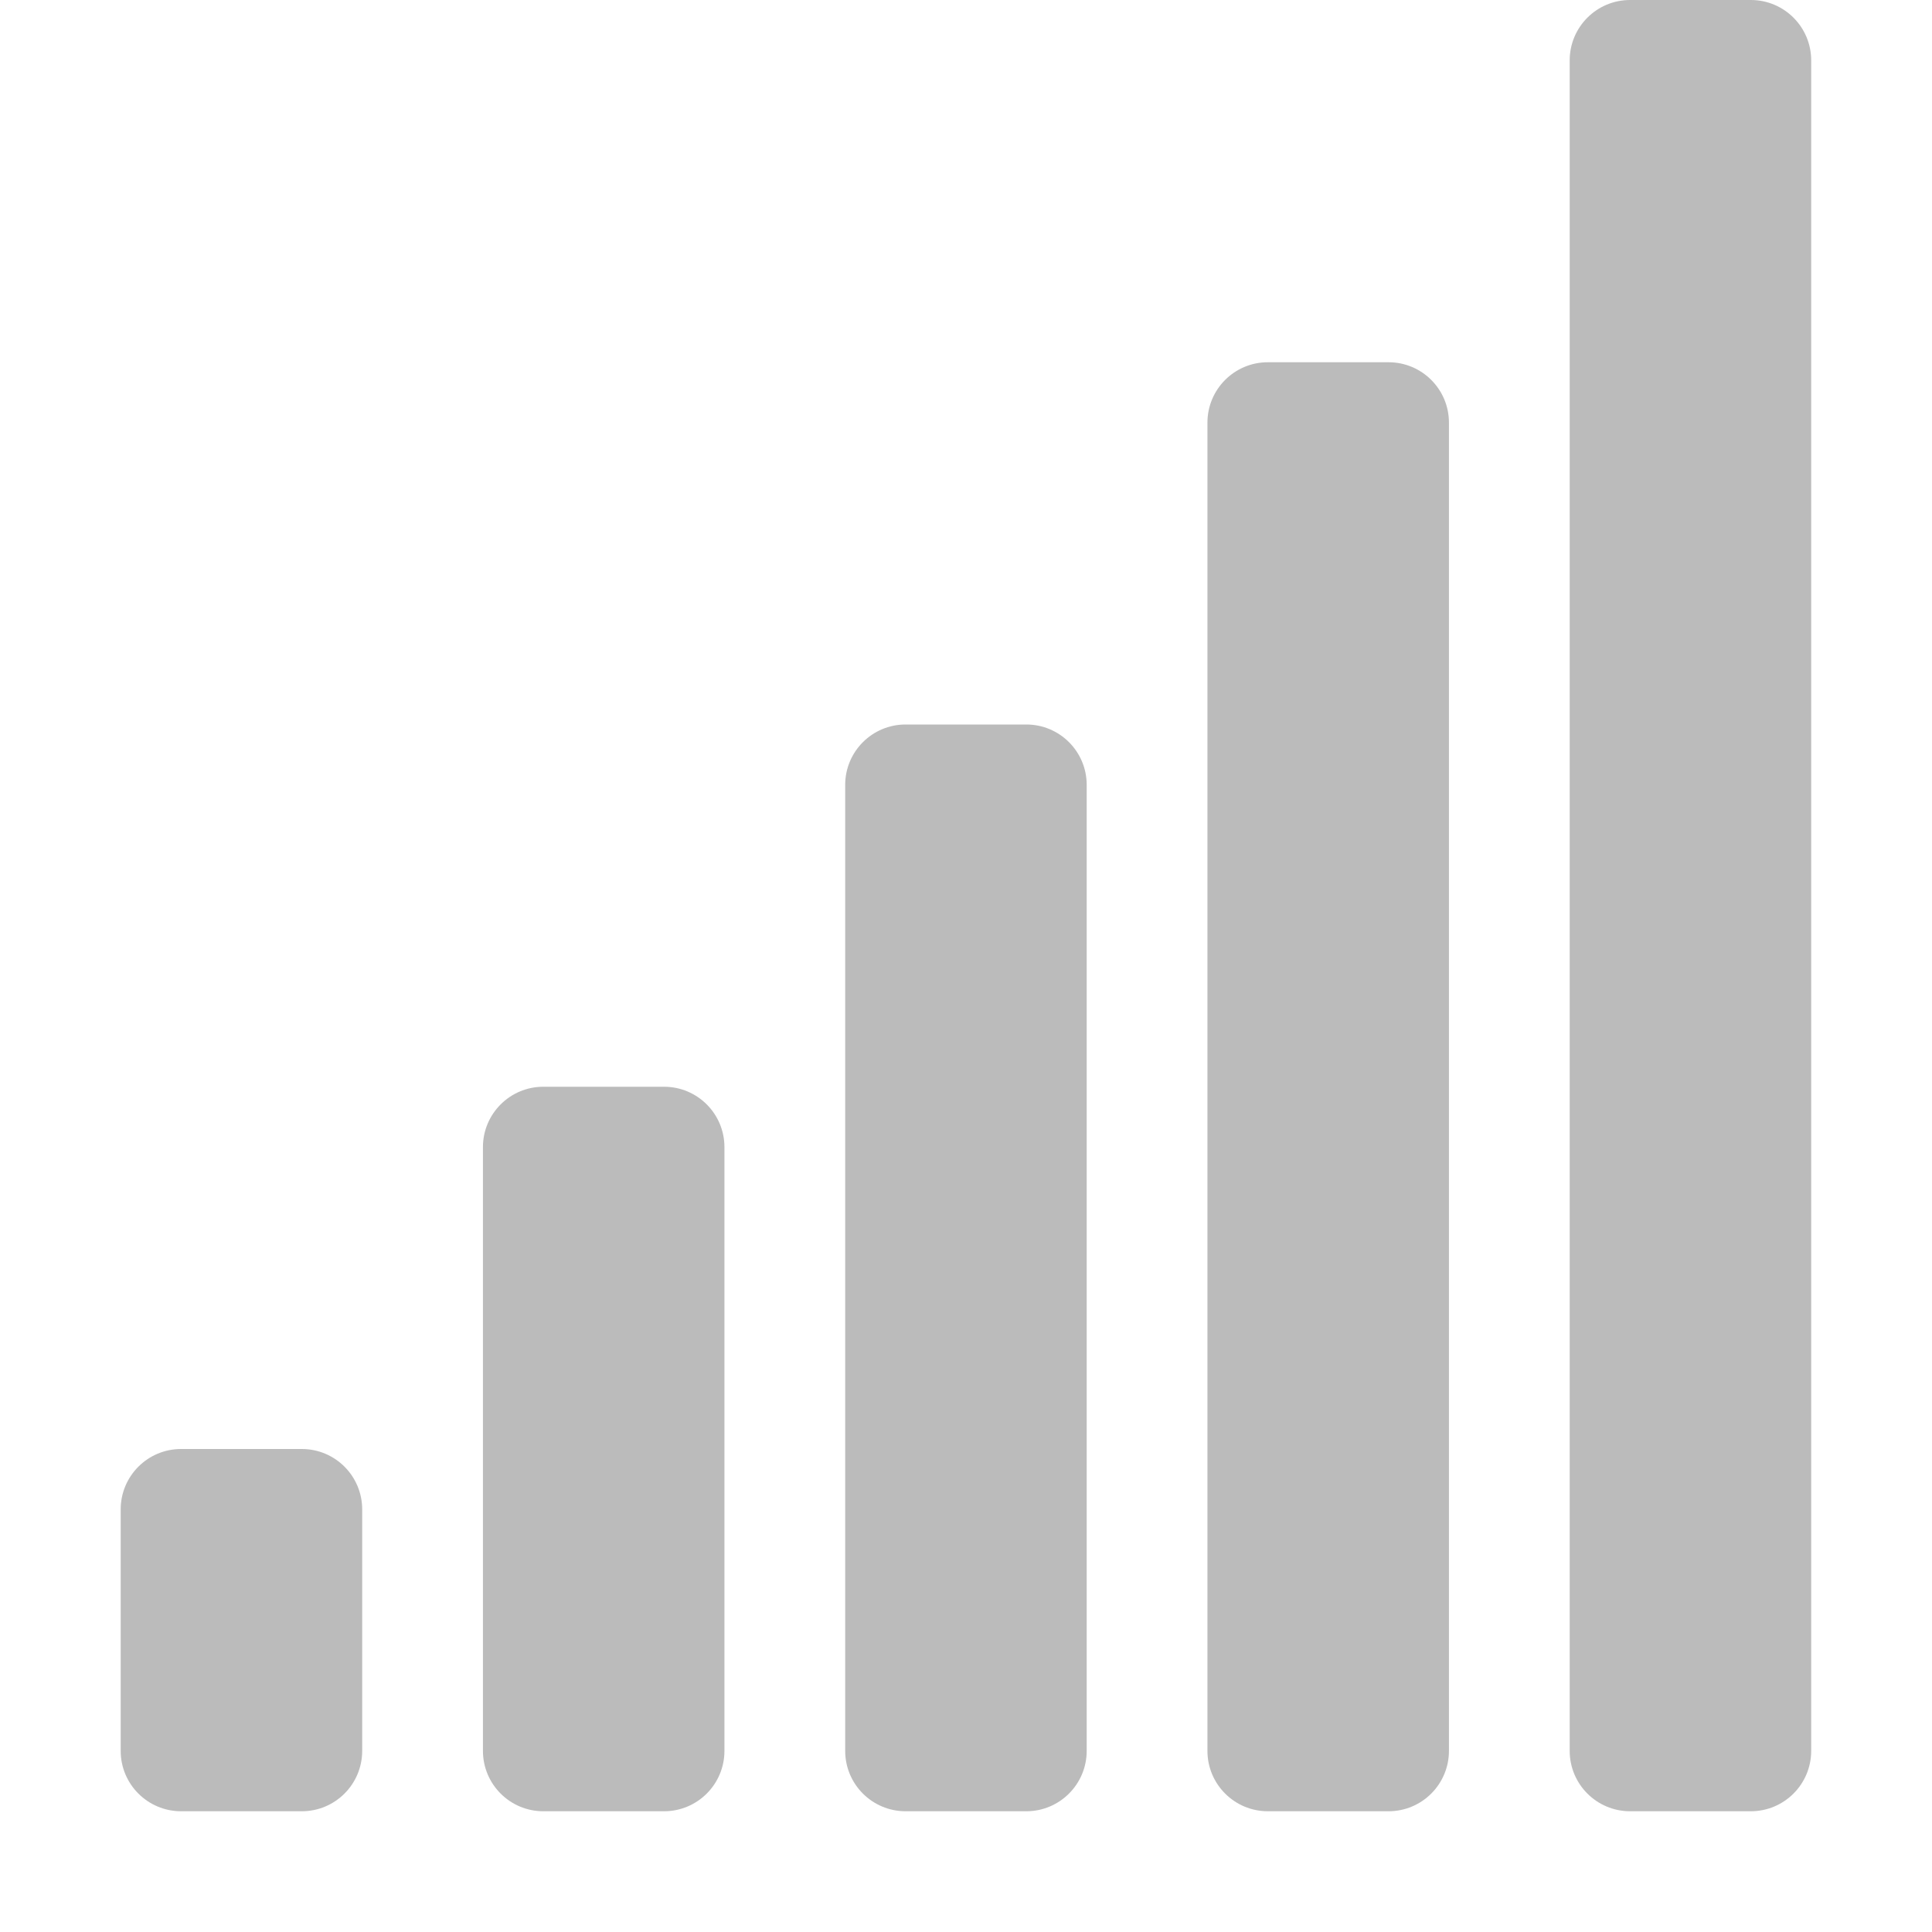
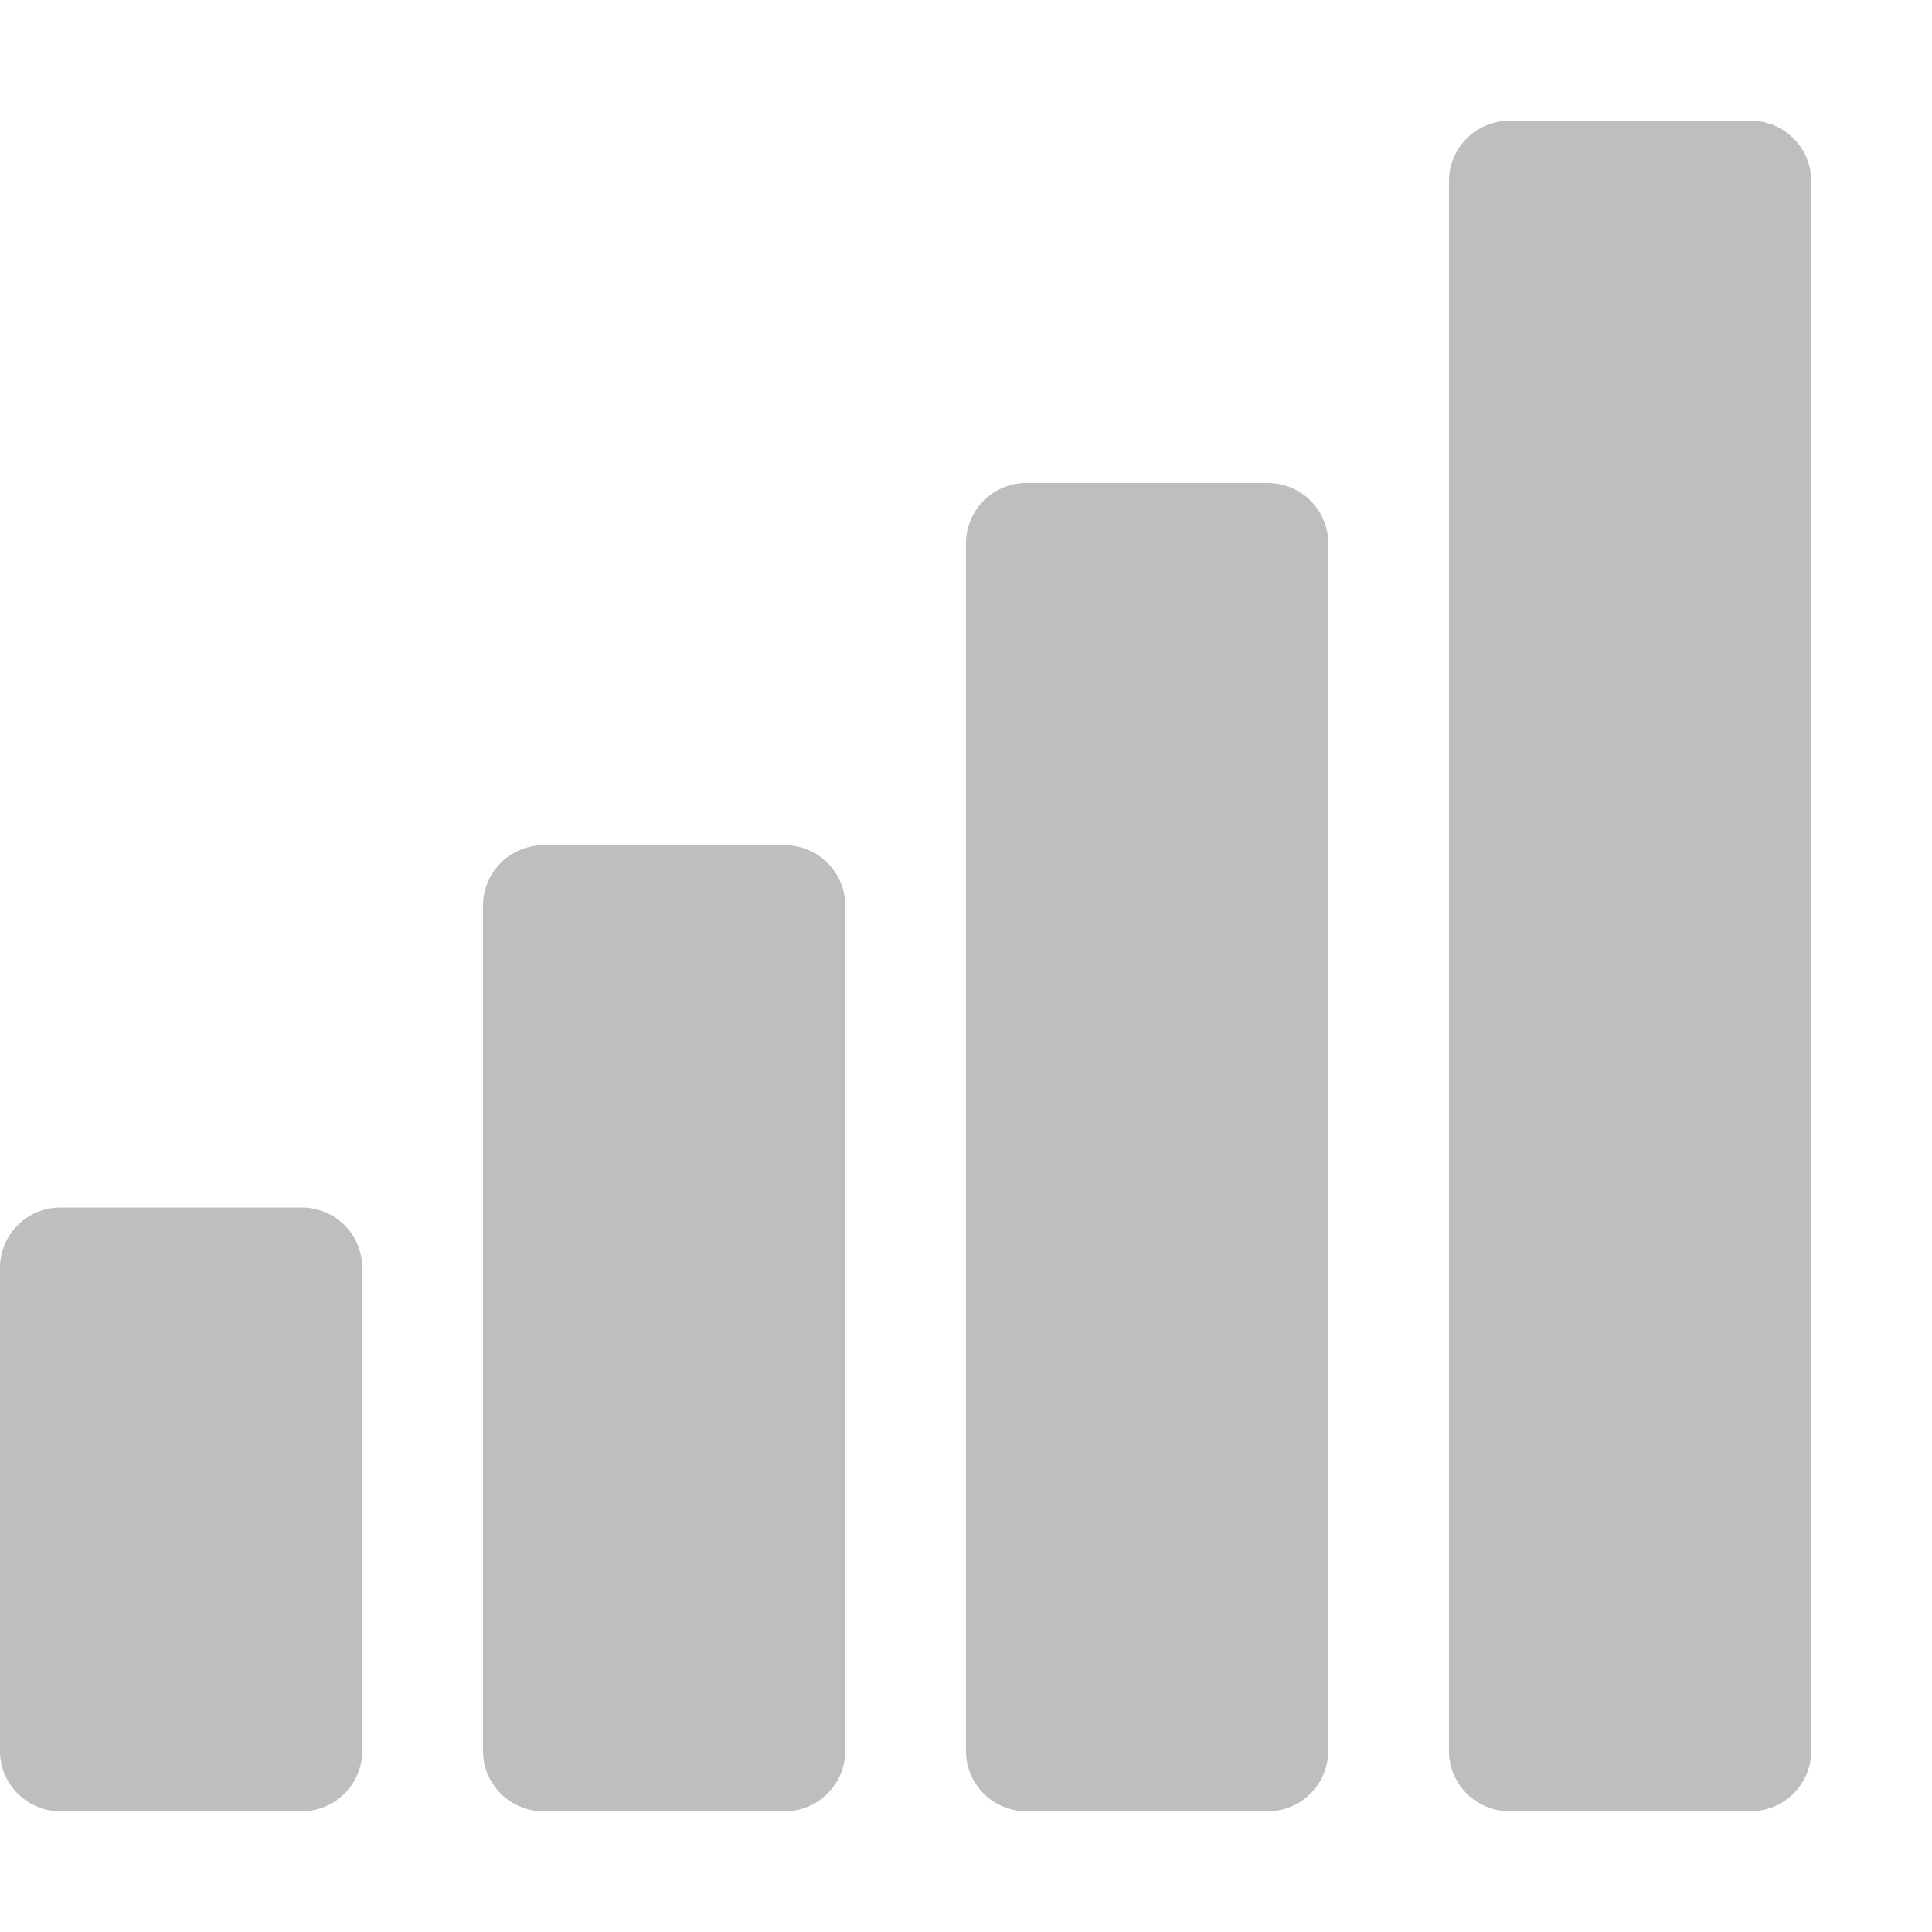
<svg xmlns="http://www.w3.org/2000/svg" xmlns:ns1="http://www.openswatchbook.org/uri/2009/osb" height="16" id="svg7384" style="enable-background:new" version="1.1" width="16">
  <defs id="defs7386">
    <linearGradient id="linearGradient5606" ns1:paint="solid">
      <stop id="stop5608" offset="0" style="stop-color:#000000;stop-opacity:1;" />
    </linearGradient>
    <filter color-interpolation-filters="sRGB" id="filter7554">
      <feBlend id="feBlend7556" in2="BackgroundImage" mode="darken" />
    </filter>
  </defs>
-   <g id="layer9" style="display:inline" transform="translate(-261.0005,301)">
-     <rect height="12" id="rect5273" ry="0.5" style="color:#bebebe;fill:#bbbbbb;fill-opacity:1;fill-rule:nonzero;stroke:none;stroke-width:1;marker:none;visibility:visible;display:inline;overflow:visible;enable-background:accumulate" width="2" x="271" y="-298" />
-     <rect height="9" id="rect6043" ry="0.5" style="color:#bebebe;fill:#bbbbbb;fill-opacity:1;fill-rule:nonzero;stroke:none;stroke-width:1;marker:none;visibility:visible;display:inline;overflow:visible;enable-background:accumulate" width="2" x="268" y="-295" />
-     <rect height="6" id="rect6045" ry="0.5" style="color:#bebebe;fill:#bbbbbb;fill-opacity:1;fill-rule:nonzero;stroke:none;stroke-width:1;marker:none;visibility:visible;display:inline;overflow:visible;enable-background:accumulate" width="2" x="265" y="-292" />
-     <rect height="3" id="rect6047" ry="0.5" style="color:#bebebe;fill:#bbbbbb;fill-opacity:1;fill-rule:nonzero;stroke:none;stroke-width:1;marker:none;visibility:visible;display:inline;overflow:visible;enable-background:accumulate" width="2" x="262" y="-289" />
-     <rect height="15" id="rect6526" ry="0.5" style="color:#bebebe;fill:#bbbbbb;fill-opacity:1;fill-rule:nonzero;stroke:none;stroke-width:1;marker:none;visibility:visible;display:inline;overflow:visible;enable-background:accumulate" width="2" x="274" y="-301" />
+   <g id="layer9" style="display:inline" transform="translate(-261.0002,303)">
+     <rect height="5" id="rect5107" ry="0.5" style="color:#000000;fill:#bebebe;fill-opacity:1;fill-rule:nonzero;stroke:none;stroke-width:4;marker:none;visibility:visible;display:inline;overflow:visible;enable-background:accumulate" width="3" x="261" y="-293" />
+     <rect height="8" id="rect5109" ry="0.5" style="color:#000000;fill:#bebebe;fill-opacity:1;fill-rule:nonzero;stroke:none;stroke-width:4;marker:none;visibility:visible;display:inline;overflow:visible;enable-background:accumulate" width="3" x="265" y="-296" />
+     <rect height="11" id="rect5111" ry="0.5" style="color:#000000;fill:#bebebe;fill-opacity:1;fill-rule:nonzero;stroke:none;stroke-width:4;marker:none;visibility:visible;display:inline;overflow:visible;enable-background:accumulate" width="3" x="269" y="-299" />
+     <rect height="14" id="rect5113" ry="0.5" style="color:#000000;fill:#bebebe;fill-opacity:1;fill-rule:nonzero;stroke:none;stroke-width:4;marker:none;visibility:visible;display:inline;overflow:visible;enable-background:accumulate" width="3" x="273" y="-302" />
  </g>
-   <g id="layer10" style="display:inline;filter:url(#filter7554)" transform="translate(-261.0005,301)" />
-   <g id="layer1" style="display:inline" transform="translate(-20.00029,-316)" />
-   <g id="layer14" style="display:inline" transform="translate(-261.0005,301)" />
-   <g id="layer15" style="display:inline" transform="translate(-261.0005,301)" />
-   <g id="g71291" style="display:inline" transform="translate(-261.0005,301)" />
-   <g id="layer2" style="display:inline" transform="translate(-20.00029,-166)" />
-   <g id="g6058" style="display:inline" transform="translate(-20.00029,-166)" />
-   <g id="layer12" style="display:inline" transform="translate(-261.0005,301)" />
+   <g id="layer10" style="display:inline;filter:url(#filter7554)" transform="translate(-261.0002,303)" />
+   <g id="layer1" style="display:inline" transform="translate(-20.00001,-314)" />
+   <g id="layer14" style="display:inline" transform="translate(-261.0002,303)" />
+   <g id="layer15" style="display:inline" transform="translate(-261.0002,303)" />
+   <g id="g71291" style="display:inline" transform="translate(-261.0002,303)" />
+   <g id="layer2" style="display:inline" transform="translate(-20.00001,-164)" />
+   <g id="g6058" style="display:inline" transform="translate(-20.00001,-164)" />
+   <g id="layer12" style="display:inline" transform="translate(-261.0002,303)" />
</svg>
